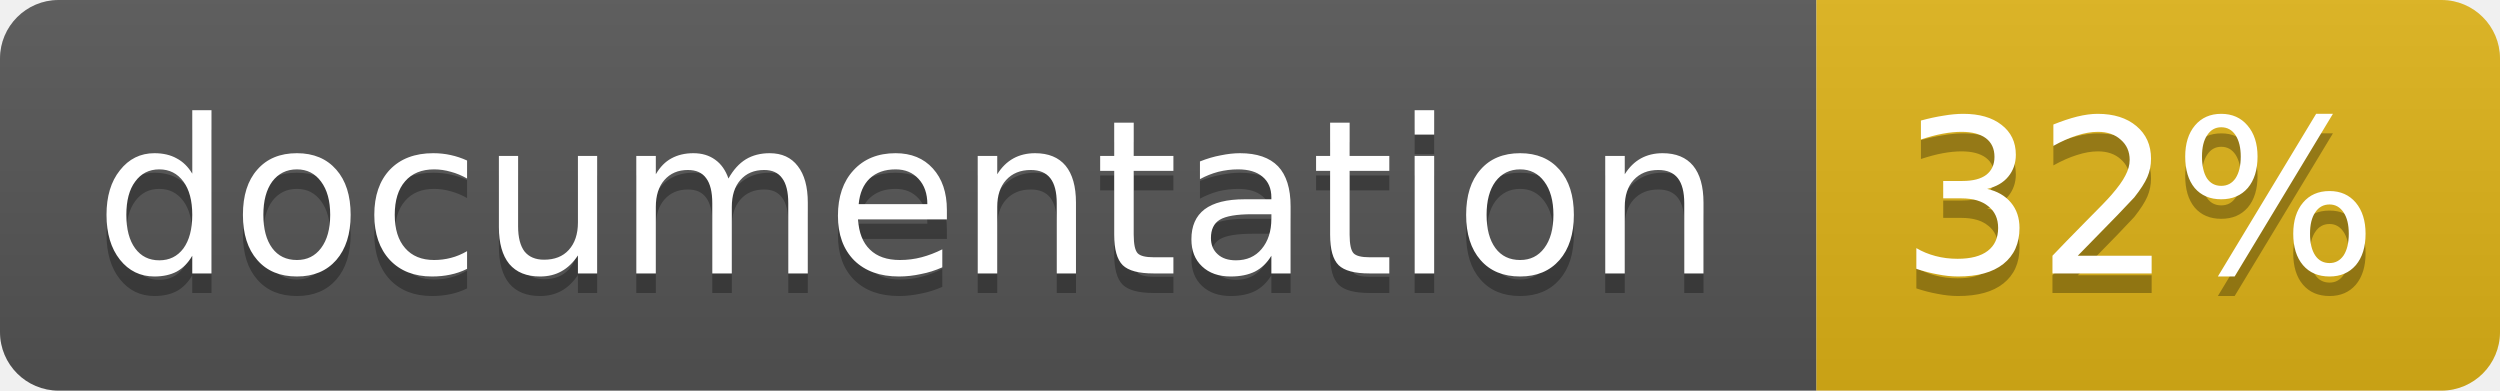
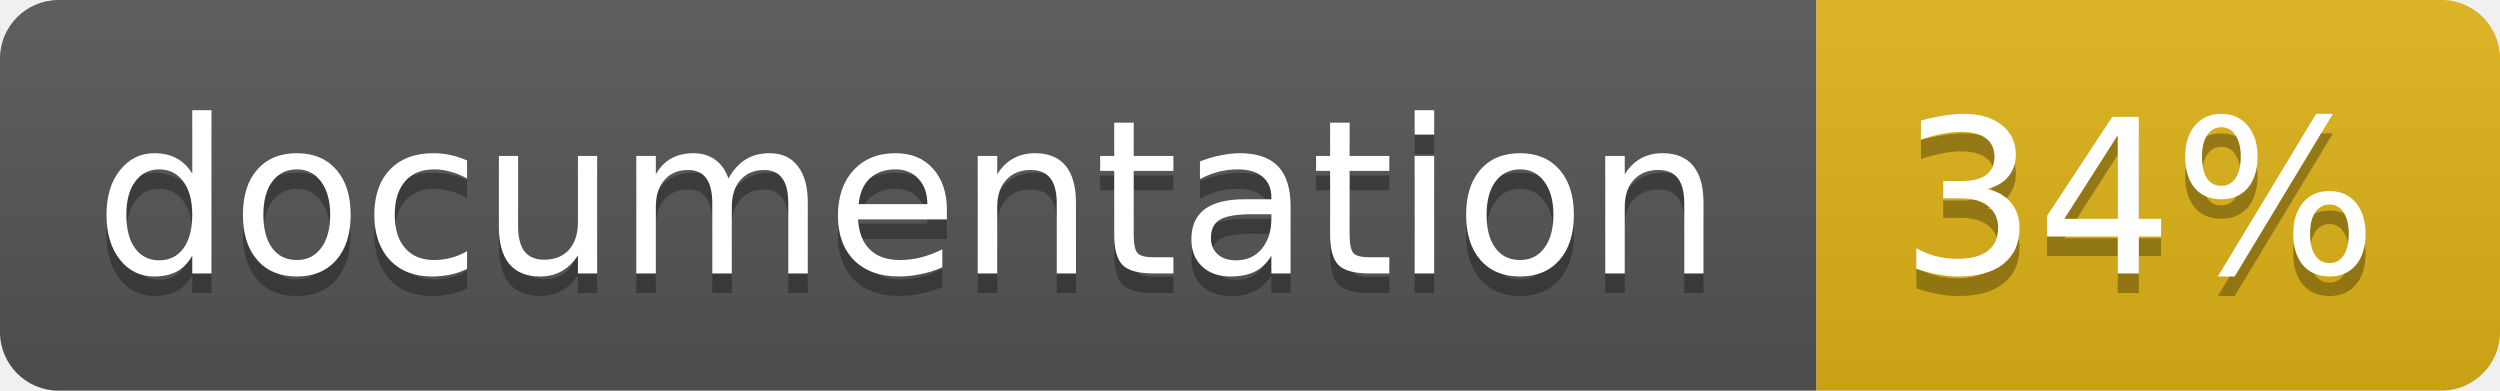
<svg xmlns="http://www.w3.org/2000/svg" width="128" height="20">
  <linearGradient id="b" x2="0" y2="100%">
    <stop offset="0" stop-color="#bbb" stop-opacity=".1" />
    <stop offset="1" stop-opacity=".1" />
  </linearGradient>
  <clipPath id="a">
    <rect width="128" height="20" rx="3" fill="#fff" />
  </clipPath>
  <g clip-path="url(#a)">
    <path fill="#555" d="M0 0h93v20H0z" />
    <path fill="#dfb317" d="M93 0h35v20H93z" />
    <path fill="url(#b)" d="M0 0h128v20H0z" />
  </g>
  <g fill="#fff" text-anchor="middle" font-family="DejaVu Sans,Verdana,Geneva,sans-serif" font-size="11">
    <text x="46.5" y="15" fill="#010101" fill-opacity=".3">documentation</text>
    <text x="46.5" y="14">documentation</text>
-     <text x="109.5" y="15" fill="#010101" fill-opacity=".3">32%</text>
-     <text x="109.5" y="14">32%</text>
+     <text x="109.5" y="15" fill="#010101" fill-opacity=".3">34%</text>
+     <text x="109.5" y="14">34%</text>
  </g>
</svg>
